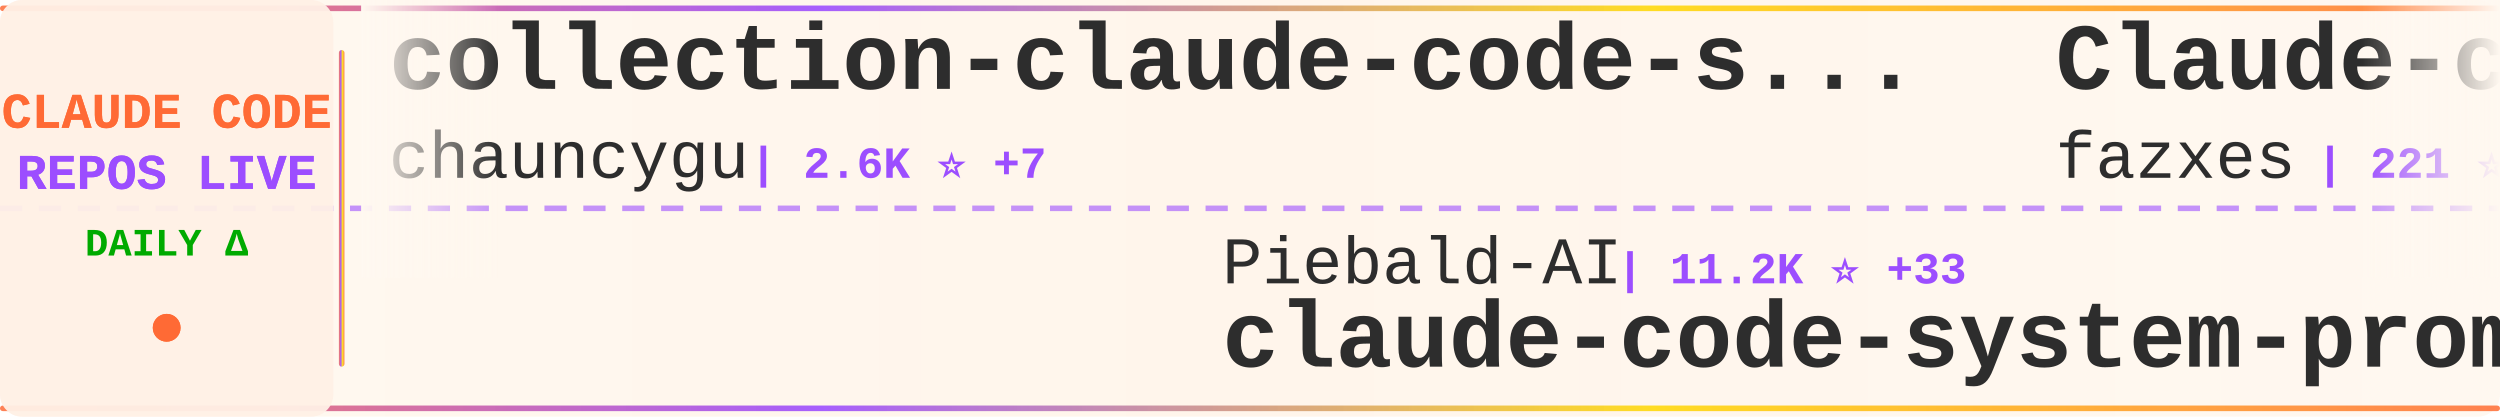
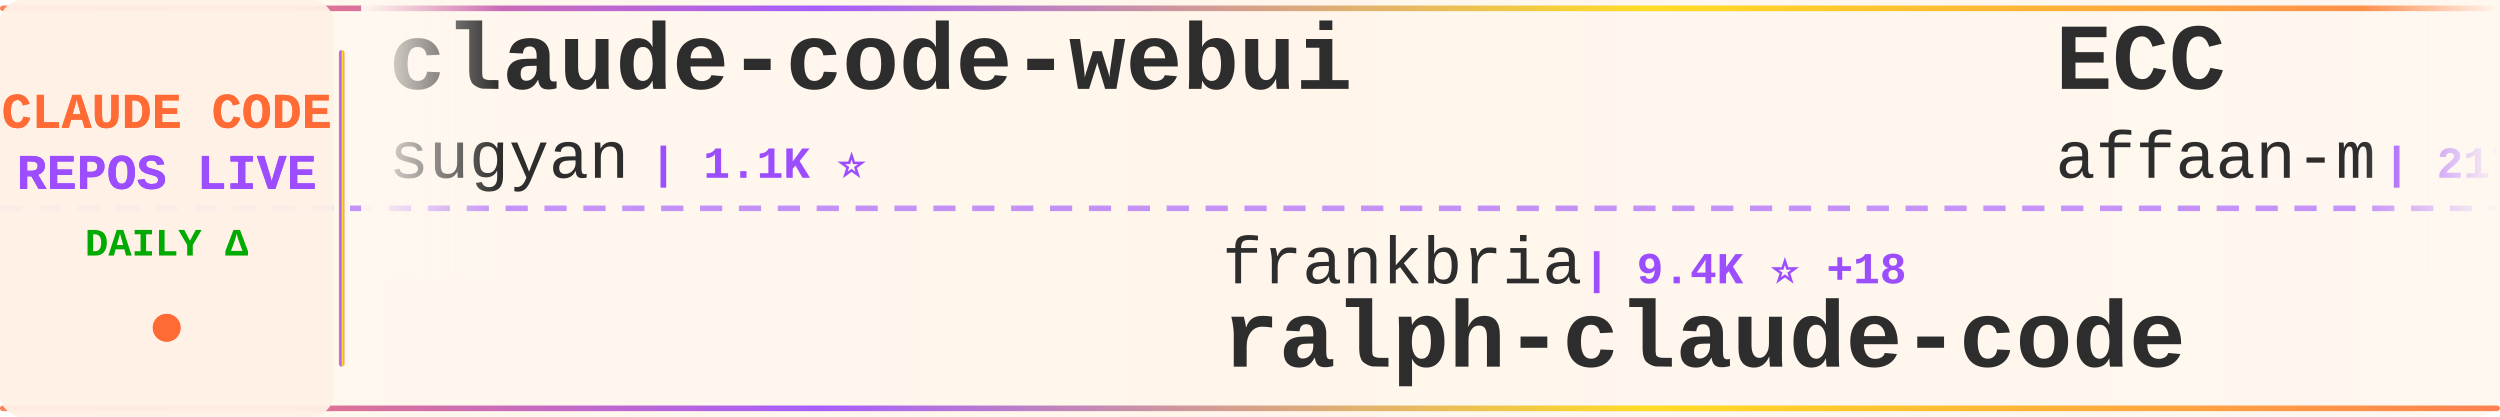
<svg xmlns="http://www.w3.org/2000/svg" width="900" height="150">
  <defs>
    <linearGradient id="tickerBg" x1="0%" y1="0%" x2="100%" y2="0%">
      <stop offset="0%" style="stop-color:#fff8f0;stop-opacity:0.98" />
      <stop offset="50%" style="stop-color:#fff5eb;stop-opacity:1" />
      <stop offset="100%" style="stop-color:#fff8f0;stop-opacity:0.98" />
    </linearGradient>
    <linearGradient id="borderGrad" x1="0%" y1="0%" x2="100%" y2="0%">
      <stop offset="0%" style="stop-color:#FF6B35;stop-opacity:0.85">
        <animate attributeName="stop-opacity" values="0.85;1;0.85" dur="2s" repeatCount="indefinite" />
      </stop>
      <stop offset="33%" style="stop-color:#9C4EFF;stop-opacity:0.9">
        <animate attributeName="stop-opacity" values="0.9;1;0.9" dur="2.2s" repeatCount="indefinite" />
      </stop>
      <stop offset="66%" style="stop-color:#FFD700;stop-opacity:0.85">
        <animate attributeName="stop-opacity" values="0.85;1;0.85" dur="1.8s" repeatCount="indefinite" />
      </stop>
      <stop offset="100%" style="stop-color:#FF6B35;stop-opacity:0.85">
        <animate attributeName="stop-opacity" values="0.85;1;0.85" dur="2s" repeatCount="indefinite" />
      </stop>
    </linearGradient>
    <filter id="textGlow">
      <feGaussianBlur stdDeviation="0.15" result="coloredBlur" />
      <feMerge>
        <feMergeNode in="coloredBlur" />
        <feMergeNode in="SourceGraphic" />
      </feMerge>
    </filter>
    <filter id="metricGlow">
      <feGaussianBlur stdDeviation="0.2" result="coloredBlur" />
      <feMerge>
        <feMergeNode in="coloredBlur" />
        <feMergeNode in="SourceGraphic" />
      </feMerge>
    </filter>
    <linearGradient id="leftFade" x1="0%" y1="0%" x2="100%" y2="0%">
      <stop offset="0%" style="stop-color:#fff8f0;stop-opacity:1" />
      <stop offset="100%" style="stop-color:#fff8f0;stop-opacity:0" />
    </linearGradient>
    <linearGradient id="rightFade" x1="0%" y1="0%" x2="100%" y2="0%">
      <stop offset="0%" style="stop-color:#fff8f0;stop-opacity:0" />
      <stop offset="100%" style="stop-color:#fff8f0;stop-opacity:1" />
    </linearGradient>
  </defs>
  <rect width="900" height="150" fill="url(#tickerBg)" rx="8" />
  <rect x="0" y="2" width="900" height="2" fill="url(#borderGrad)" rx="1" />
  <rect x="0" y="146" width="900" height="2" fill="url(#borderGrad)" rx="1" />
  <line x1="0" y1="75" x2="900" y2="75" stroke="#9C4EFF" stroke-width="2" stroke-dasharray="8 6" opacity="0.6" />
  <rect x="0" y="0" width="120" height="150" fill="#fff0e6" opacity="0.95" rx="8" />
  <text x="60" y="46" font-family="'Courier New', monospace" font-size="18" font-weight="bold" fill="#FF6B35" text-anchor="middle" filter="url(#textGlow)">
    CLAUDE CODE
  </text>
  <text x="60" y="68" font-family="'Courier New', monospace" font-size="18" font-weight="bold" fill="#9C4EFF" text-anchor="middle" filter="url(#textGlow)">
    REPOS LIVE
  </text>
  <text x="60" y="92" font-family="'Courier New', monospace" font-size="14" font-weight="bold" fill="#00aa00" text-anchor="middle">
    DAILY Δ
  </text>
  <circle cx="60" cy="118" r="5" fill="#FF6B35" filter="url(#metricGlow)">
    <animate attributeName="r" values="4;6;4" dur="1.5s" repeatCount="indefinite" />
    <animate attributeName="opacity" values="0.6;1;0.6" dur="1.5s" repeatCount="indefinite" />
  </circle>
  <rect x="122" y="18" width="2" height="114" fill="url(#borderGrad)" rx="1" />
  <clipPath id="tickerClip">
    <rect x="130" y="0" width="770" height="150" />
  </clipPath>
  <g clip-path="url(#tickerClip)">
    <g id="tickerItems">
      <animateTransform attributeName="transform" attributeType="XML" type="translate" from="0 0" to="-3000 0" dur="54s" repeatCount="indefinite" />
      <g transform="translate(0, 0)">
-         <text x="140" y="32" font-family="'Courier New', monospace" font-size="34" font-weight="bold" fill="#2d2d2d">collection-claude-code-s...</text>
-         <text x="140" y="64" font-family="'Courier New', monospace" font-size="24" font-weight="normal" fill="#2d2d2d" opacity="1.0">chauncygu</text>
-         <text x="270" y="64" font-family="'Courier New', monospace" font-size="16" font-weight="bold" fill="#9C4EFF"> | 2.6K ⭐ +7</text>
-       </g>
-       <g transform="translate(300, 0)">
-         <text x="140" y="102" font-family="'Courier New', monospace" font-size="24" font-weight="normal" fill="#2d2d2d" opacity="1.0">Piebald-AI</text>
-         <text x="282" y="102" font-family="'Courier New', monospace" font-size="16" font-weight="bold" fill="#9C4EFF"> | 11.2K ⭐ +33</text>
-         <text x="140" y="132" font-family="'Courier New', monospace" font-size="34" font-weight="bold" fill="#2d2d2d">claude-code-system-promp...</text>
-       </g>
-       <g transform="translate(600, 0)">
-         <text x="140" y="32" font-family="'Courier New', monospace" font-size="34" font-weight="bold" fill="#2d2d2d">Claude-code</text>
-         <text x="140" y="64" font-family="'Courier New', monospace" font-size="24" font-weight="normal" fill="#2d2d2d" opacity="1.0">fazxes</text>
-         <text x="234" y="64" font-family="'Courier New', monospace" font-size="16" font-weight="bold" fill="#9C4EFF"> | 221 ⭐</text>
-       </g>
-       <g transform="translate(900, 0)">
-         <text x="140" y="102" font-family="'Courier New', monospace" font-size="24" font-weight="normal" fill="#2d2d2d" opacity="1.0">Alishahryar1</text>
-         <text x="306" y="102" font-family="'Courier New', monospace" font-size="16" font-weight="bold" fill="#9C4EFF"> | 35.3K ⭐ +242</text>
-         <text x="140" y="132" font-family="'Courier New', monospace" font-size="34" font-weight="bold" fill="#2d2d2d">free-claude-code</text>
-       </g>
-       <g transform="translate(1200, 0)">
        <text x="140" y="32" font-family="'Courier New', monospace" font-size="34" font-weight="bold" fill="#2d2d2d">claude-code-webui</text>
        <text x="140" y="64" font-family="'Courier New', monospace" font-size="24" font-weight="normal" fill="#2d2d2d" opacity="1.0">sugyan</text>
        <text x="234" y="64" font-family="'Courier New', monospace" font-size="16" font-weight="bold" fill="#9C4EFF"> | 1.1K ⭐</text>
      </g>
+       <g transform="translate(300, 0)">
+         <text x="140" y="102" font-family="'Courier New', monospace" font-size="24" font-weight="normal" fill="#2d2d2d" opacity="1.0">frankbria</text>
+         <text x="270" y="102" font-family="'Courier New', monospace" font-size="16" font-weight="bold" fill="#9C4EFF"> | 9.4K ⭐ +18</text>
+         <text x="140" y="132" font-family="'Courier New', monospace" font-size="34" font-weight="bold" fill="#2d2d2d">ralph-claude-code</text>
+       </g>
+       <g transform="translate(600, 0)">
+         <text x="140" y="32" font-family="'Courier New', monospace" font-size="34" font-weight="bold" fill="#2d2d2d">ECC</text>
+         <text x="140" y="64" font-family="'Courier New', monospace" font-size="24" font-weight="normal" fill="#2d2d2d" opacity="1.0">affaan-m</text>
+         <text x="258" y="64" font-family="'Courier New', monospace" font-size="16" font-weight="bold" fill="#9C4EFF"> | 217.7K ⭐ +548</text>
+       </g>
+       <g transform="translate(900, 0)">
+         <text x="140" y="102" font-family="'Courier New', monospace" font-size="24" font-weight="normal" fill="#2d2d2d" opacity="1.0">FlorianBruniaux</text>
+         <text x="342" y="102" font-family="'Courier New', monospace" font-size="16" font-weight="bold" fill="#9C4EFF"> | 5.1K ⭐ +16</text>
+         <text x="140" y="132" font-family="'Courier New', monospace" font-size="34" font-weight="bold" fill="#2d2d2d">claude-code-ultimate-gui...</text>
+       </g>
+       <g transform="translate(1200, 0)">
+         <text x="140" y="32" font-family="'Courier New', monospace" font-size="34" font-weight="bold" fill="#2d2d2d">claude-code-analysis</text>
+         <text x="140" y="64" font-family="'Courier New', monospace" font-size="24" font-weight="normal" fill="#2d2d2d" opacity="1.0">liuup</text>
+         <text x="222" y="64" font-family="'Courier New', monospace" font-size="16" font-weight="bold" fill="#9C4EFF"> | 3.2K ⭐ +17</text>
+       </g>
      <g transform="translate(1500, 0)">
-         <text x="140" y="102" font-family="'Courier New', monospace" font-size="24" font-weight="normal" fill="#2d2d2d" opacity="1.0">anthropics</text>
-         <text x="282" y="102" font-family="'Courier New', monospace" font-size="16" font-weight="bold" fill="#9C4EFF"> | 5.3K ⭐ +9</text>
-         <text x="140" y="132" font-family="'Courier New', monospace" font-size="34" font-weight="bold" fill="#2d2d2d">claude-code-security-rev...</text>
+         <text x="140" y="102" font-family="'Courier New', monospace" font-size="24" font-weight="normal" fill="#2d2d2d" opacity="1.0">hangsman</text>
+         <text x="258" y="102" font-family="'Courier New', monospace" font-size="16" font-weight="bold" fill="#9C4EFF"> | 786 ⭐</text>
+         <text x="140" y="132" font-family="'Courier New', monospace" font-size="34" font-weight="bold" fill="#2d2d2d">claude-code-source</text>
      </g>
      <g transform="translate(1800, 0)">
-         <text x="140" y="32" font-family="'Courier New', monospace" font-size="34" font-weight="bold" fill="#2d2d2d">Claude-Code</text>
-         <text x="140" y="64" font-family="'Courier New', monospace" font-size="24" font-weight="normal" fill="#2d2d2d" opacity="1.0">pengchengneo</text>
-         <text x="306" y="64" font-family="'Courier New', monospace" font-size="16" font-weight="bold" fill="#9C4EFF"> | 1.5K ⭐ +9</text>
+         <text x="140" y="32" font-family="'Courier New', monospace" font-size="34" font-weight="bold" fill="#2d2d2d">claude-code-tips</text>
+         <text x="140" y="64" font-family="'Courier New', monospace" font-size="24" font-weight="normal" fill="#2d2d2d" opacity="1.0">ykdojo</text>
+         <text x="234" y="64" font-family="'Courier New', monospace" font-size="16" font-weight="bold" fill="#9C4EFF"> | 8.8K ⭐ +13</text>
      </g>
      <g transform="translate(2100, 0)">
-         <text x="140" y="102" font-family="'Courier New', monospace" font-size="24" font-weight="normal" fill="#2d2d2d" opacity="1.0">https-deeplearning-ai</text>
-         <text x="414" y="102" font-family="'Courier New', monospace" font-size="16" font-weight="bold" fill="#9C4EFF"> | 531 ⭐ +1</text>
-         <text x="140" y="132" font-family="'Courier New', monospace" font-size="34" font-weight="bold" fill="#2d2d2d">sc-claude-code-files</text>
+         <text x="140" y="102" font-family="'Courier New', monospace" font-size="24" font-weight="normal" fill="#2d2d2d" opacity="1.0">musistudio</text>
+         <text x="282" y="102" font-family="'Courier New', monospace" font-size="16" font-weight="bold" fill="#9C4EFF"> | 35.1K ⭐ +44</text>
+         <text x="140" y="132" font-family="'Courier New', monospace" font-size="34" font-weight="bold" fill="#2d2d2d">claude-code-router</text>
      </g>
      <g transform="translate(2400, 0)">
-         <text x="140" y="32" font-family="'Courier New', monospace" font-size="34" font-weight="bold" fill="#2d2d2d">claude-code-reverse</text>
-         <text x="140" y="64" font-family="'Courier New', monospace" font-size="24" font-weight="normal" fill="#2d2d2d" opacity="1.0">Yuyz0112</text>
-         <text x="258" y="64" font-family="'Courier New', monospace" font-size="16" font-weight="bold" fill="#9C4EFF"> | 2.4K ⭐</text>
+         <text x="140" y="32" font-family="'Courier New', monospace" font-size="34" font-weight="bold" fill="#2d2d2d">claude-code-pm-course</text>
+         <text x="140" y="64" font-family="'Courier New', monospace" font-size="24" font-weight="normal" fill="#2d2d2d" opacity="1.0">carlvellotti</text>
+         <text x="306" y="64" font-family="'Courier New', monospace" font-size="16" font-weight="bold" fill="#9C4EFF"> | 2.1K ⭐</text>
      </g>
      <g transform="translate(2700, 0)">
-         <text x="140" y="102" font-family="'Courier New', monospace" font-size="24" font-weight="normal" fill="#2d2d2d" opacity="1.0">ghuntley</text>
-         <text x="258" y="102" font-family="'Courier New', monospace" font-size="16" font-weight="bold" fill="#9C4EFF"> | 985 ⭐</text>
-         <text x="140" y="132" font-family="'Courier New', monospace" font-size="34" font-weight="bold" fill="#2d2d2d">claude-code-source-code-...</text>
+         <text x="140" y="102" font-family="'Courier New', monospace" font-size="24" font-weight="normal" fill="#2d2d2d" opacity="1.0">lowcortisolprogrammer</text>
+         <text x="414" y="102" font-family="'Courier New', monospace" font-size="16" font-weight="bold" fill="#9C4EFF"> | 171 ⭐</text>
+         <text x="140" y="132" font-family="'Courier New', monospace" font-size="34" font-weight="bold" fill="#2d2d2d">claude-code</text>
      </g>
      <g transform="translate(3000, 0)">
-         <text x="140" y="32" font-family="'Courier New', monospace" font-size="34" font-weight="bold" fill="#2d2d2d">collection-claude-code-s...</text>
-         <text x="140" y="64" font-family="'Courier New', monospace" font-size="24" font-weight="normal" fill="#2d2d2d" opacity="1.0">chauncygu</text>
-         <text x="270" y="64" font-family="'Courier New', monospace" font-size="16" font-weight="bold" fill="#9C4EFF"> | 2.6K ⭐ +7</text>
+         <text x="140" y="32" font-family="'Courier New', monospace" font-size="34" font-weight="bold" fill="#2d2d2d">claude-code-webui</text>
+         <text x="140" y="64" font-family="'Courier New', monospace" font-size="24" font-weight="normal" fill="#2d2d2d" opacity="1.0">sugyan</text>
+         <text x="234" y="64" font-family="'Courier New', monospace" font-size="16" font-weight="bold" fill="#9C4EFF"> | 1.1K ⭐</text>
      </g>
      <g transform="translate(3300, 0)">
-         <text x="140" y="102" font-family="'Courier New', monospace" font-size="24" font-weight="normal" fill="#2d2d2d" opacity="1.0">Piebald-AI</text>
-         <text x="282" y="102" font-family="'Courier New', monospace" font-size="16" font-weight="bold" fill="#9C4EFF"> | 11.2K ⭐ +33</text>
-         <text x="140" y="132" font-family="'Courier New', monospace" font-size="34" font-weight="bold" fill="#2d2d2d">claude-code-system-promp...</text>
+         <text x="140" y="102" font-family="'Courier New', monospace" font-size="24" font-weight="normal" fill="#2d2d2d" opacity="1.0">frankbria</text>
+         <text x="270" y="102" font-family="'Courier New', monospace" font-size="16" font-weight="bold" fill="#9C4EFF"> | 9.4K ⭐ +18</text>
+         <text x="140" y="132" font-family="'Courier New', monospace" font-size="34" font-weight="bold" fill="#2d2d2d">ralph-claude-code</text>
      </g>
      <g transform="translate(3600, 0)">
-         <text x="140" y="32" font-family="'Courier New', monospace" font-size="34" font-weight="bold" fill="#2d2d2d">Claude-code</text>
-         <text x="140" y="64" font-family="'Courier New', monospace" font-size="24" font-weight="normal" fill="#2d2d2d" opacity="1.0">fazxes</text>
-         <text x="234" y="64" font-family="'Courier New', monospace" font-size="16" font-weight="bold" fill="#9C4EFF"> | 221 ⭐</text>
+         <text x="140" y="32" font-family="'Courier New', monospace" font-size="34" font-weight="bold" fill="#2d2d2d">ECC</text>
+         <text x="140" y="64" font-family="'Courier New', monospace" font-size="24" font-weight="normal" fill="#2d2d2d" opacity="1.0">affaan-m</text>
+         <text x="258" y="64" font-family="'Courier New', monospace" font-size="16" font-weight="bold" fill="#9C4EFF"> | 217.7K ⭐ +548</text>
      </g>
      <g transform="translate(3900, 0)">
-         <text x="140" y="102" font-family="'Courier New', monospace" font-size="24" font-weight="normal" fill="#2d2d2d" opacity="1.0">Alishahryar1</text>
-         <text x="306" y="102" font-family="'Courier New', monospace" font-size="16" font-weight="bold" fill="#9C4EFF"> | 35.3K ⭐ +242</text>
-         <text x="140" y="132" font-family="'Courier New', monospace" font-size="34" font-weight="bold" fill="#2d2d2d">free-claude-code</text>
+         <text x="140" y="102" font-family="'Courier New', monospace" font-size="24" font-weight="normal" fill="#2d2d2d" opacity="1.0">FlorianBruniaux</text>
+         <text x="342" y="102" font-family="'Courier New', monospace" font-size="16" font-weight="bold" fill="#9C4EFF"> | 5.1K ⭐ +16</text>
+         <text x="140" y="132" font-family="'Courier New', monospace" font-size="34" font-weight="bold" fill="#2d2d2d">claude-code-ultimate-gui...</text>
      </g>
    </g>
  </g>
  <rect x="130" y="0" width="50" height="100" fill="url(#leftFade)" />
  <rect x="850" y="0" width="50" height="100" fill="url(#rightFade)" />
</svg>
